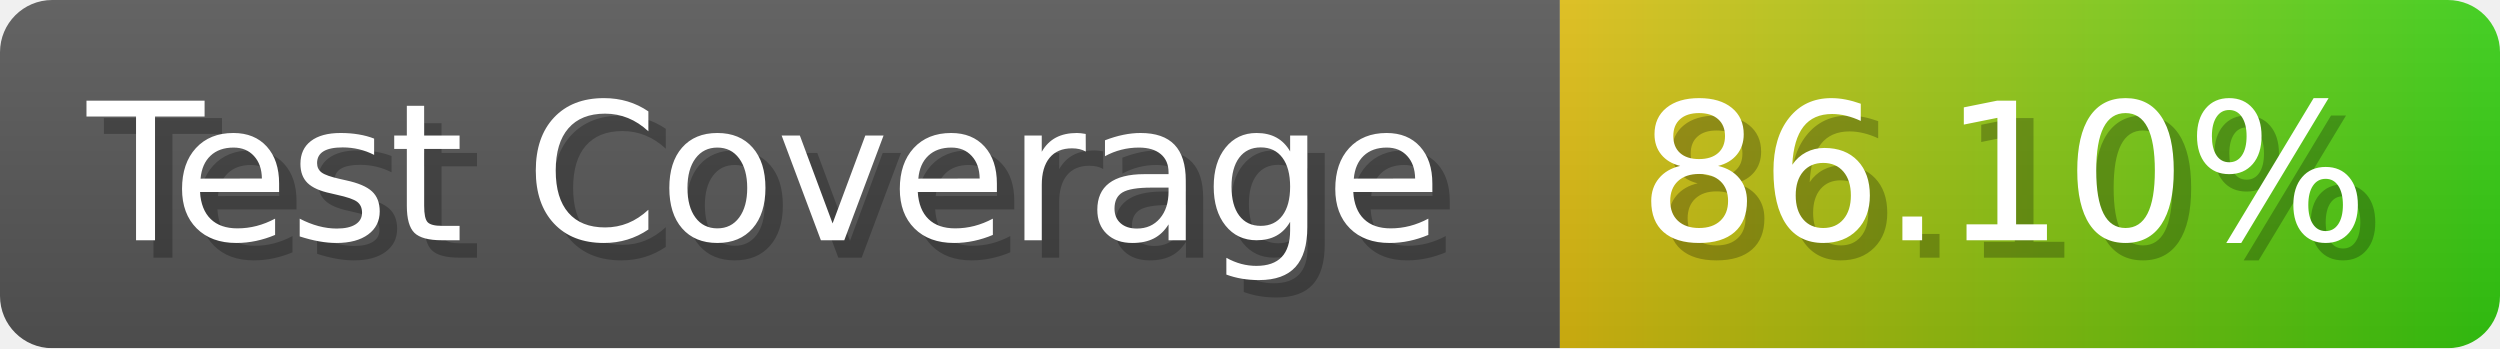
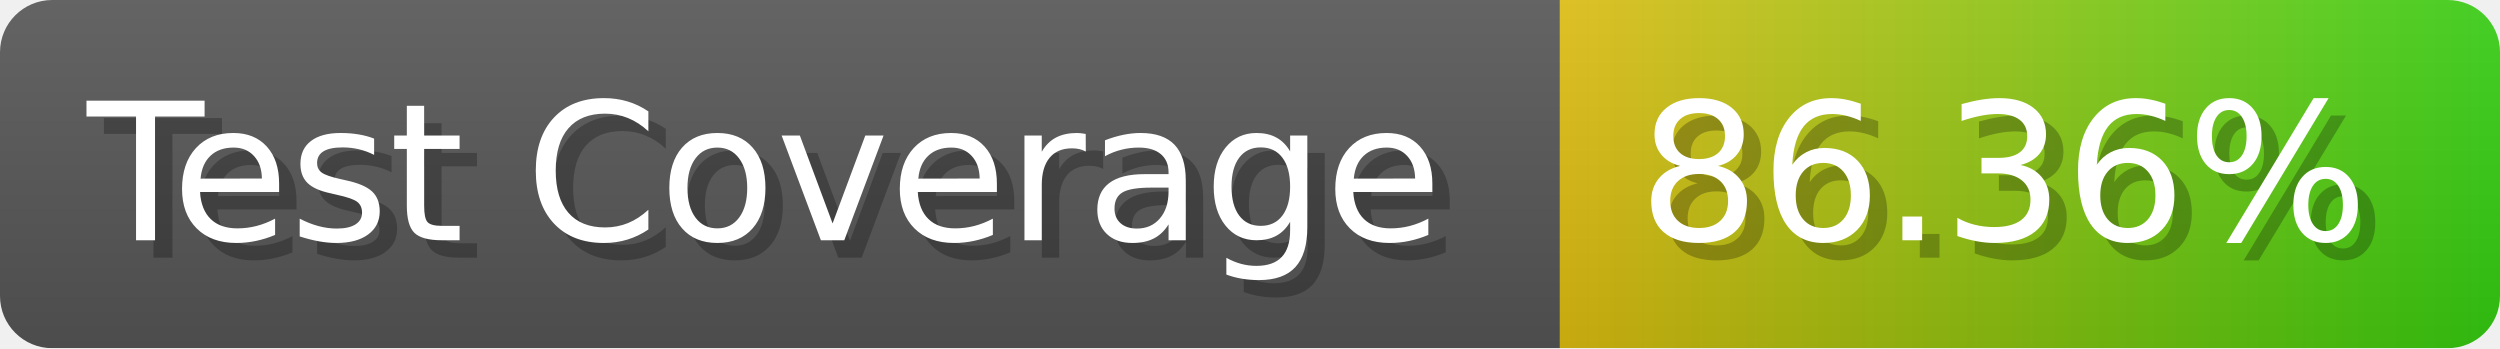
- <svg xmlns="http://www.w3.org/2000/svg" width="143.6" height="20" viewBox="0 0 1436 200" role="img" aria-label="Test Coverage: 86.10%">
+ <svg xmlns="http://www.w3.org/2000/svg" width="143.6" height="20" viewBox="0 0 1436 200" role="img" aria-label="Test Coverage: 86.36%">
  <linearGradient id="a" x2="0" y2="100%">
    <stop offset="0" stop-opacity=".1" stop-color="#EEE" />
    <stop offset="1" stop-opacity=".1" />
  </linearGradient>
  <mask id="m">
    <rect width="1436" height="200" rx="30" fill="#FFF" />
  </mask>
  <g mask="url(#m)">
    <rect width="896" height="200" fill="#555" />
    <rect width="540" height="200" fill="url(#x)" x="896" />
    <rect width="1436" height="200" fill="url(#a)" />
  </g>
  <g aria-hidden="true" fill="#fff" text-anchor="start" font-family="Verdana,DejaVu Sans,sans-serif" font-size="110">
    <text x="60" y="148" textLength="796" fill="#000" opacity="0.25">Test Coverage</text>
    <text x="50" y="138" textLength="796">Test Coverage</text>
-     <text x="951" y="148" textLength="440" fill="#000" opacity="0.25">86.10%</text>
-     <text x="941" y="138" textLength="440">86.10%</text>
+     <text x="951" y="148" textLength="440" fill="#000" opacity="0.25">86.36%</text>
+     <text x="941" y="138" textLength="440">86.36%</text>
  </g>
  <linearGradient id="x" x1="0%" y1="0%" x2="100%" y2="0%">
    <stop offset="0%" style="stop-color:#DB1" />
    <stop offset="100%" style="stop-color:#3C1" />
  </linearGradient>
</svg>
